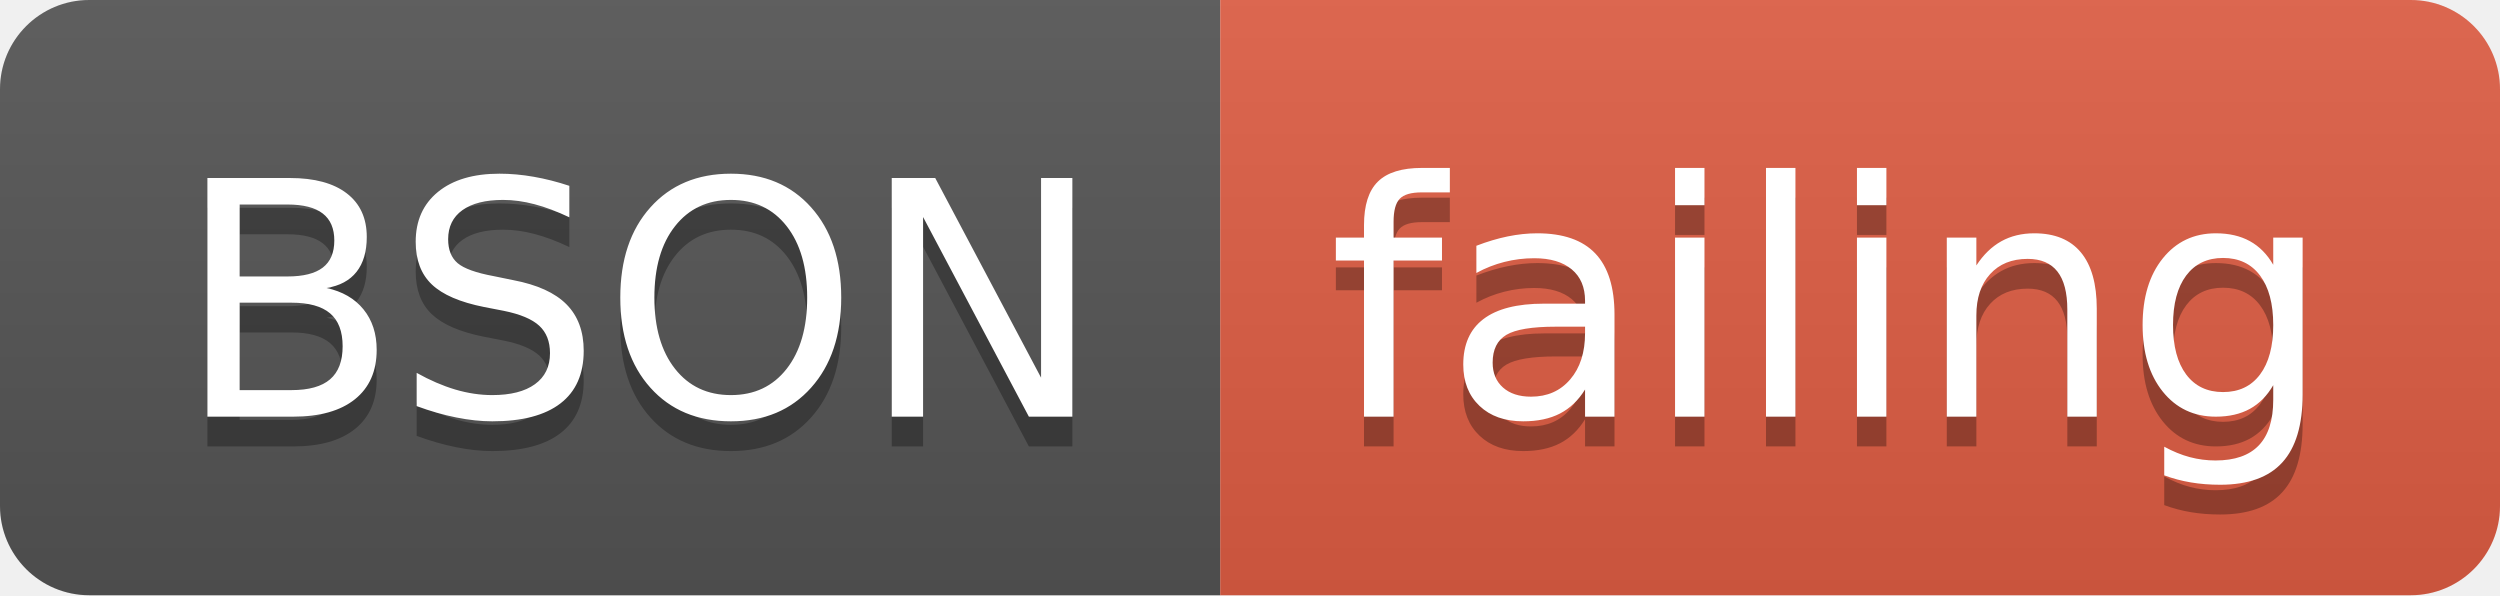
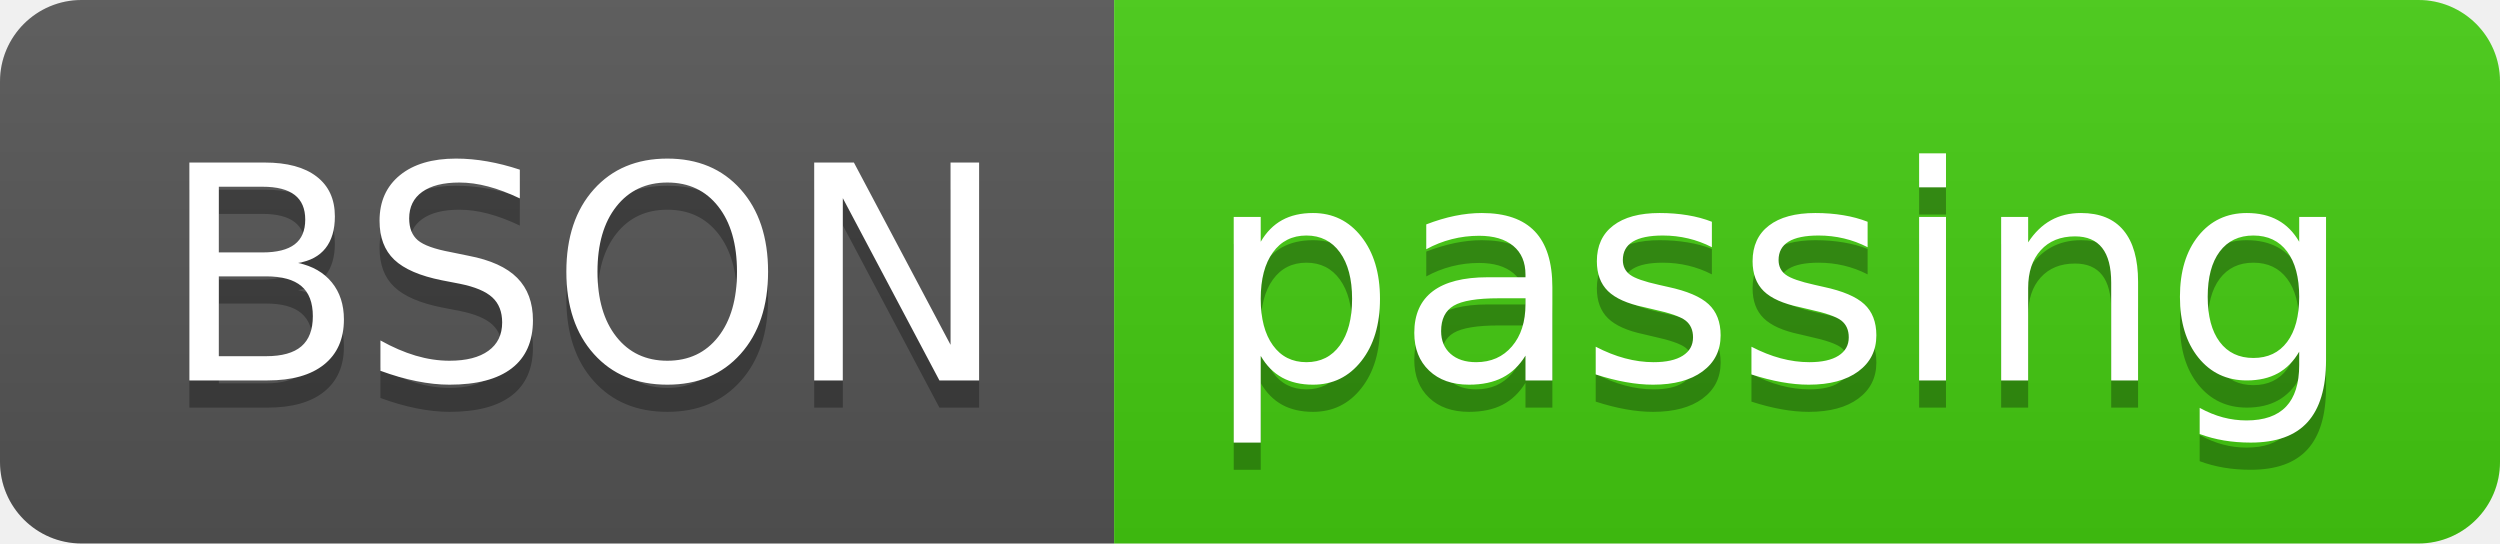
- <svg xmlns="http://www.w3.org/2000/svg" width="84" height="20">
+ <svg xmlns="http://www.w3.org/2000/svg" width="92" height="20">
  <linearGradient id="smooth" x2="0" y2="100%">
    <stop offset="0" stop-color="#bbb" stop-opacity=".1" />
    <stop offset="1" stop-opacity=".1" />
  </linearGradient>
  <clipPath id="round">
-     <rect width="84" height="20" rx="3" fill="#fff" />
+     <rect width="92" height="20" rx="3" fill="#fff" />
  </clipPath>
  <g clip-path="url(#round)">
    <rect width="41" height="20" fill="#555" />
-     <rect x="41" width="43" height="20" fill="#e05d44" />
-     <rect width="84" height="20" fill="url(#smooth)" />
+     <rect x="41" width="51" height="20" fill="#4c1" />
+     <rect width="92" height="20" fill="url(#smooth)" />
  </g>
  <g fill="#fff" text-anchor="middle" font-family="DejaVu Sans,Verdana,Geneva,sans-serif" font-size="110">
    <text x="215" y="150" fill="#010101" fill-opacity=".3" transform="scale(0.1)" textLength="310" lengthAdjust="spacing">BSON</text>
    <text x="215" y="140" transform="scale(0.1)" textLength="310" lengthAdjust="spacing">BSON</text>
-     <text x="615" y="150" fill="#010101" fill-opacity=".3" transform="scale(0.1)" textLength="330" lengthAdjust="spacing">failing</text>
-     <text x="615" y="140" transform="scale(0.1)" textLength="330" lengthAdjust="spacing">failing</text>
+     <text x="655" y="150" fill="#010101" fill-opacity=".3" transform="scale(0.1)" textLength="410" lengthAdjust="spacing">passing</text>
+     <text x="655" y="140" transform="scale(0.1)" textLength="410" lengthAdjust="spacing">passing</text>
  </g>
</svg>
